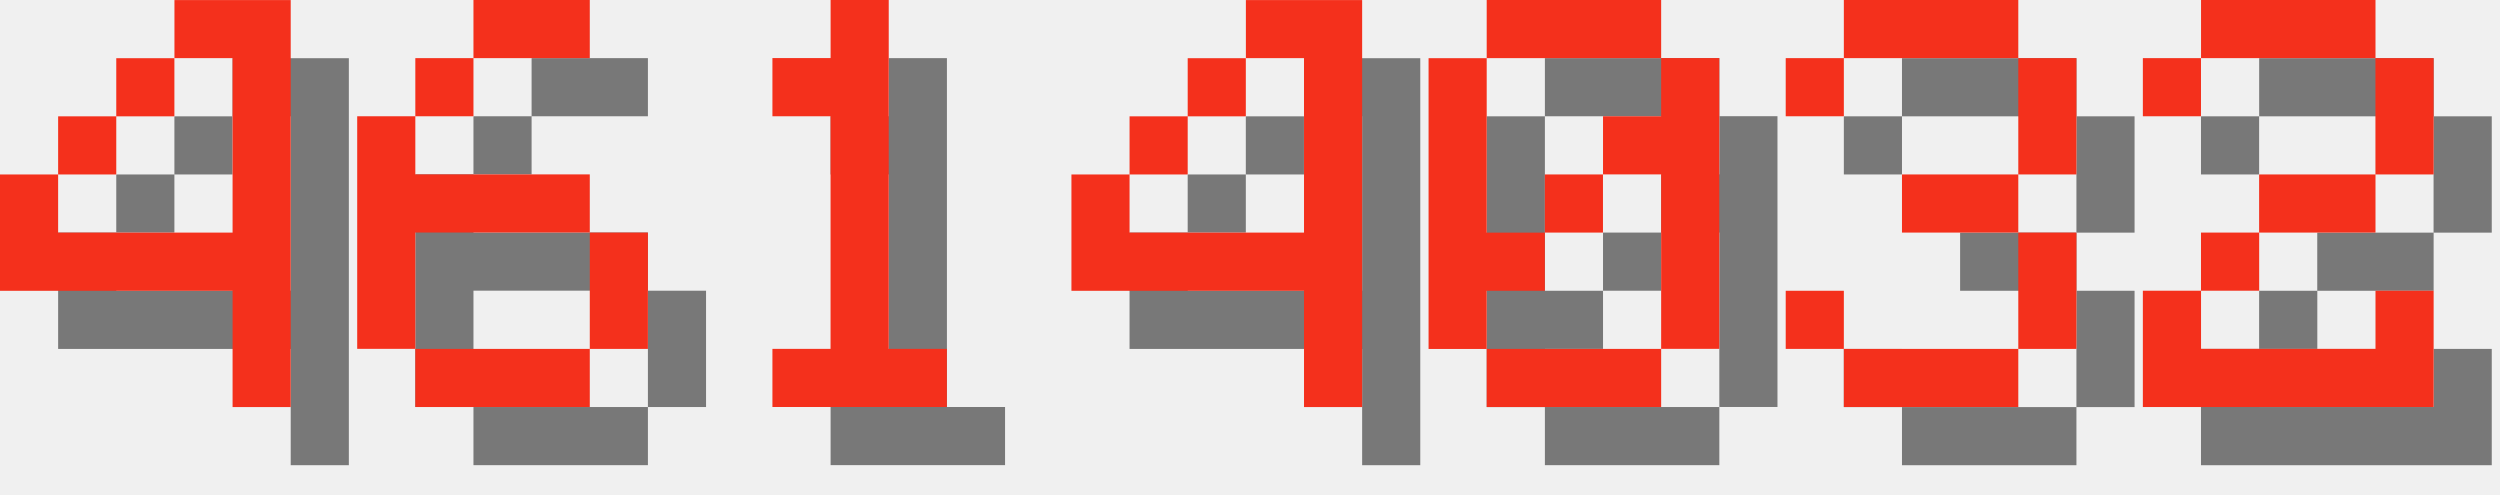
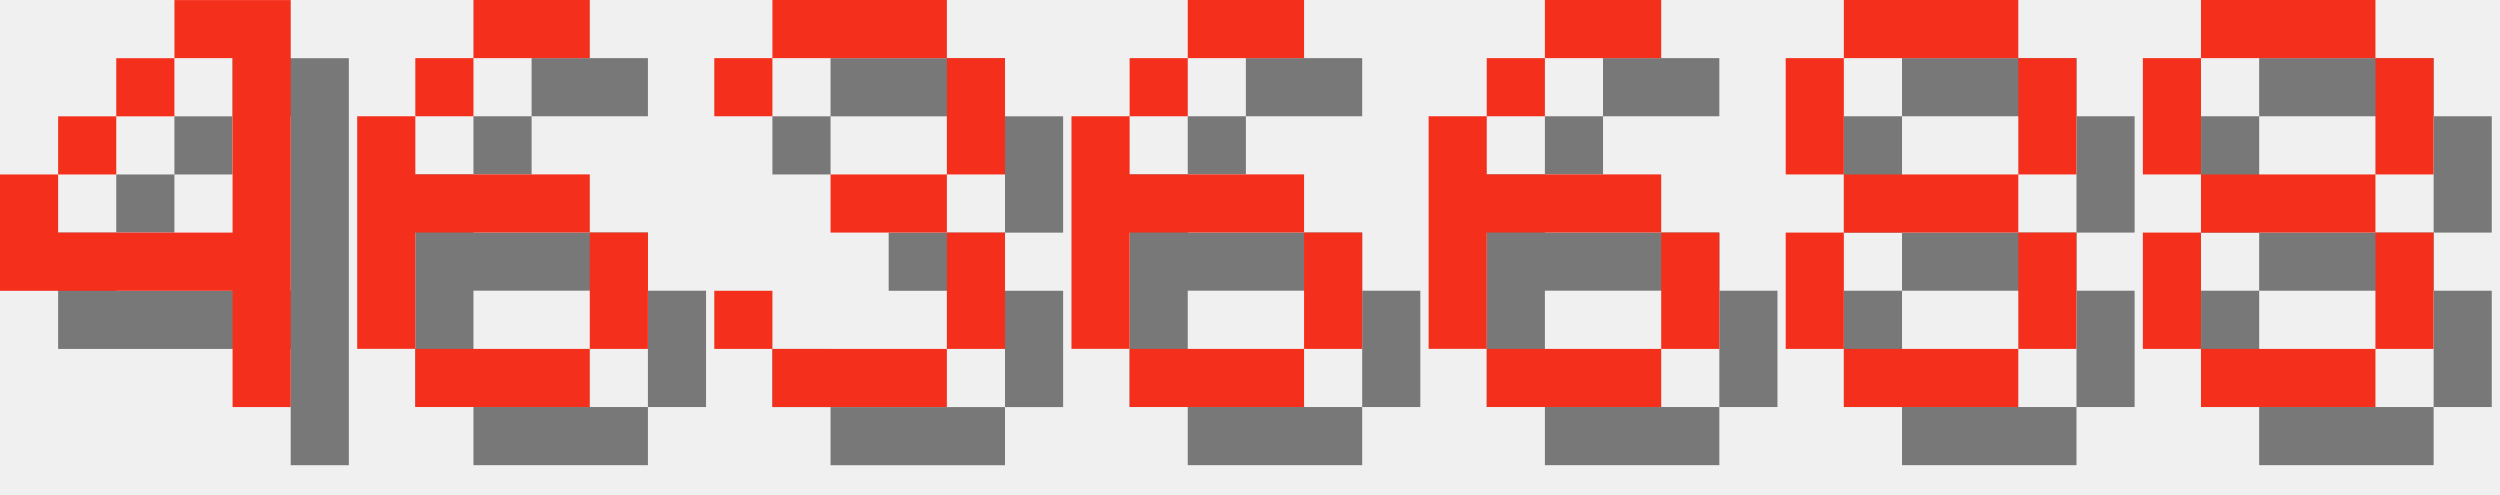
<svg xmlns="http://www.w3.org/2000/svg" version="1.1" width="182.0" height="36">
  <style>
        .text-foreground {
            fill: #F4301C;
        }
        .text-shadow {
            fill: #000000;
            fill-opacity: 0.5;
        }
    </style>
  <g class="digit" id="digit_4" transform="translate(0.0, 0), scale(4)">
    <path id="digit_4_shadow" class="text-shadow" d="m4.233 1.058v1.058h1.058v3.175h-3.175v-1.058h-1.058v2.117h4.233v2.117h1.058v-7.408h-2.117zm-2.117 3.175h1.058v-1.058h-1.058v1.058zm1.058-1.058h1.058v-1.058h-1.058v1.058z" fill-opacity=".5" style="paint-order:stroke fill markers" />
    <path id="digit_4_fg" class="text-foreground" d="m3.175 0v1.058h1.058v3.175h-3.175v-1.058h-1.058v2.117h4.233v2.117h1.058v-7.408h-2.117zm-2.117 3.175h1.058v-1.058h-1.058v1.058zm1.058-1.058h1.058v-1.058h-1.058v1.058z" fill="#fff" style="paint-order:stroke fill markers" />
  </g>
  <g class="digit" id="digit_6" transform="translate(26.0, 0), scale(4)">
    <path id="digit_6_shadow" class="text-shadow" d="m3.175 1.058v1.058h2.117v-1.058h-2.117zm0 1.058h-1.058v1.058h1.058v-1.058zm-1.058 1.058h-1.058v4.233h1.058v-2.117h3.175v-1.058h-3.175v-1.058zm3.175 2.117v2.117h1.058v-2.117h-1.058zm0 2.117h-3.175v1.058h3.175v-1.058z" fill-opacity=".5" style="paint-order:stroke fill markers" />
    <path id="digit_6_fg" class="text-foreground" d="m2.117 0v1.058h2.117v-1.058h-2.117zm0 1.058h-1.058v1.058h1.058v-1.058zm-1.058 1.058h-1.058v4.233h1.058v-2.117h3.175v-1.058h-3.175v-1.058zm3.175 2.117v2.117h1.058v-2.117h-1.058zm0 2.117h-3.175v1.058h3.175v-1.058z" fill="#fff" style="paint-order:stroke fill markers" />
  </g>
-   <g class="digit" id="digit_1" transform="translate(52.0, 0), scale(4)">
-     <path id="digit_1_shadow" class="text-shadow" d="m2.117 2.117v1.058h1.058v4.233h-1.058v1.058h3.175v-1.058h-1.058v-6.35h-1.058v1.058h-1.058z" fill-opacity=".5" style="paint-order:stroke fill markers" />
-     <path id="digit_1_fg" class="text-foreground" d="m1.058 1.058v1.058h1.058v4.233h-1.058v1.058h3.175v-1.058h-1.058v-6.35h-1.058v1.058h-1.058z" fill="#fff" style="paint-order:stroke fill markers" />
-   </g>
-   <g class="digit" id="digit_4" transform="translate(78.0, 0), scale(4)">
-     <path id="digit_4_shadow" class="text-shadow" d="m4.233 1.058v1.058h1.058v3.175h-3.175v-1.058h-1.058v2.117h4.233v2.117h1.058v-7.408h-2.117zm-2.117 3.175h1.058v-1.058h-1.058v1.058zm1.058-1.058h1.058v-1.058h-1.058v1.058z" fill-opacity=".5" style="paint-order:stroke fill markers" />
-     <path id="digit_4_fg" class="text-foreground" d="m3.175 0v1.058h1.058v3.175h-3.175v-1.058h-1.058v2.117h4.233v2.117h1.058v-7.408h-2.117zm-2.117 3.175h1.058v-1.058h-1.058v1.058zm1.058-1.058h1.058v-1.058h-1.058v1.058z" fill="#fff" style="paint-order:stroke fill markers" />
-   </g>
-   <g class="digit" id="digit_0" transform="translate(104.0, 0), scale(4)">
-     <path id="digit_0_shadow" class="text-shadow" d="m2.117 1.058v1.058h3.175v-1.058h-3.175zm3.175 1.058v1.058h-1.058v1.058h1.058v3.175h1.058v-5.292h-1.058zm0 5.292h-3.175v1.058h3.175v-1.058zm-3.175 0v-1.058h1.058v-1.058h-1.058v-3.175h-1.058v5.292h1.058zm1.058-2.117h1.058v-1.058h-1.058v1.058z" fill-opacity=".5" style="paint-order:stroke fill markers" />
-     <path id="digit_0_fg" class="text-foreground" d="m1.058 0v1.058h3.175v-1.058h-3.175zm3.175 1.058v1.058h-1.058v1.058h1.058v3.175h1.058v-5.292h-1.058zm0 5.292h-3.175v1.058h3.175v-1.058zm-3.175 0v-1.058h1.058v-1.058h-1.058v-3.175h-1.058v5.292h1.058zm1.058-2.117h1.058v-1.058h-1.058v1.058z" fill="#fff" style="paint-order:stroke fill markers" />
-   </g>
-   <g class="digit" id="digit_3" transform="translate(130.0, 0), scale(4)">
+   <g class="digit" id="digit_3" transform="translate(52.0, 0), scale(4)">
    <path id="digit_3_shadow" class="text-shadow" d="m1.058 2.117v1.058h1.058v-1.058h3.175v2.117h-2.117v1.058h2.117v2.117h-3.175v-1.058h-1.058v1.058h1.058v1.058h3.175v-1.058h1.058v-2.117h-1.058v-1.058h1.058v-2.117h-1.058v-1.058h-3.175v1.058h-1.058z" fill-opacity=".5" style="paint-order:stroke fill markers" />
    <path id="digit_3_fg" class="text-foreground" d="m0 1.058v1.058h1.058v-1.058h3.175v2.117h-2.117v1.058h2.117v2.117h-3.175v-1.058h-1.058v1.058h1.058v1.058h3.175v-1.058h1.058v-2.117h-1.058v-1.058h1.058v-2.117h-1.058v-1.058h-3.175v1.058h-1.058z" fill="#fff" style="paint-order:stroke fill markers" />
  </g>
-   <g class="digit" id="digit_2" transform="translate(156.0, 0), scale(4)">
-     <path id="digit_2_shadow" class="text-shadow" d="m1.058 2.117v1.058h1.058v-1.058h3.175v2.117h-2.117v1.058h-1.058v1.058h-1.058v2.117h5.292v-2.117h-1.058v1.058h-3.175v-1.058h1.058v-1.058h2.117v-1.058h1.058v-2.117h-1.058v-1.058h-3.175v1.058h-1.058z" fill-opacity=".5" style="paint-order:stroke fill markers" />
-     <path id="digit_2_fg" class="text-foreground" d="m0 1.058v1.058h1.058v-1.058h3.175v2.117h-2.117v1.058h-1.058v1.058h-1.058v2.117h5.292v-2.117h-1.058v1.058h-3.175v-1.058h1.058v-1.058h2.117v-1.058h1.058v-2.117h-1.058v-1.058h-3.175v1.058h-1.058z" fill="#fff" style="paint-order:stroke fill markers" />
+   <g class="digit" id="digit_6" transform="translate(78.0, 0), scale(4)">
+     <path id="digit_6_shadow" class="text-shadow" d="m3.175 1.058v1.058h2.117v-1.058h-2.117zm0 1.058h-1.058v1.058h1.058v-1.058zm-1.058 1.058h-1.058v4.233h1.058v-2.117h3.175v-1.058h-3.175v-1.058zm3.175 2.117v2.117h1.058v-2.117h-1.058zm0 2.117h-3.175v1.058h3.175v-1.058z" fill-opacity=".5" style="paint-order:stroke fill markers" />
+     <path id="digit_6_fg" class="text-foreground" d="m2.117 0v1.058h2.117v-1.058h-2.117zm0 1.058h-1.058v1.058h1.058v-1.058zm-1.058 1.058h-1.058v4.233h1.058v-2.117h3.175v-1.058h-3.175v-1.058zm3.175 2.117v2.117h1.058v-2.117h-1.058zm0 2.117h-3.175v1.058h3.175v-1.058z" fill="#fff" style="paint-order:stroke fill markers" />
+   </g>
+   <g class="digit" id="digit_6" transform="translate(104.0, 0), scale(4)">
+     <path id="digit_6_shadow" class="text-shadow" d="m3.175 1.058v1.058h2.117v-1.058h-2.117zm0 1.058h-1.058v1.058h1.058v-1.058zm-1.058 1.058h-1.058v4.233h1.058v-2.117h3.175v-1.058h-3.175v-1.058zm3.175 2.117v2.117h1.058v-2.117h-1.058zm0 2.117h-3.175v1.058h3.175v-1.058z" fill-opacity=".5" style="paint-order:stroke fill markers" />
+     <path id="digit_6_fg" class="text-foreground" d="m2.117 0v1.058h2.117v-1.058h-2.117zm0 1.058h-1.058v1.058h1.058v-1.058zm-1.058 1.058h-1.058v4.233h1.058v-2.117h3.175v-1.058h-3.175v-1.058zm3.175 2.117v2.117h1.058v-2.117h-1.058zm0 2.117h-3.175v1.058h3.175v-1.058z" fill="#fff" style="paint-order:stroke fill markers" />
+   </g>
+   <g class="digit" id="digit_8" transform="translate(130.0, 0), scale(4)">
+     <path id="digit_8_shadow" class="text-shadow" d="m2.117 1.058v1.058h3.175v-1.058h-3.175zm3.175 1.058v2.117h1.058v-2.117h-1.058zm0 2.117h-3.175v1.058h3.175v-1.058zm0 1.058v2.117h1.058v-2.117h-1.058zm0 2.117h-3.175v1.058h3.175v-1.058zm-3.175 0v-2.117h-1.058v2.117h1.058zm0-3.175v-2.117h-1.058v2.117h1.058z" fill-opacity=".5" style="paint-order:stroke fill markers" />
+     <path id="digit_8_fg" class="text-foreground" d="m1.058 0v1.058h3.175v-1.058h-3.175zm3.175 1.058v2.117h1.058v-2.117h-1.058zm0 2.117h-3.175v1.058h3.175v-1.058zm0 1.058v2.117h1.058v-2.117h-1.058zm0 2.117h-3.175v1.058h3.175v-1.058zm-3.175 0v-2.117h-1.058v2.117h1.058zm0-3.175v-2.117h-1.058v2.117h1.058z" fill="#fff" style="paint-order:stroke fill markers" />
+   </g>
+   <g class="digit" id="digit_8" transform="translate(156.0, 0), scale(4)">
+     <path id="digit_8_shadow" class="text-shadow" d="m2.117 1.058v1.058h3.175v-1.058h-3.175zm3.175 1.058v2.117h1.058v-2.117h-1.058zm0 2.117h-3.175v1.058h3.175v-1.058zm0 1.058v2.117h1.058v-2.117h-1.058zm0 2.117h-3.175v1.058h3.175v-1.058zm-3.175 0v-2.117h-1.058v2.117h1.058zm0-3.175v-2.117h-1.058v2.117h1.058z" fill-opacity=".5" style="paint-order:stroke fill markers" />
+     <path id="digit_8_fg" class="text-foreground" d="m1.058 0v1.058h3.175v-1.058h-3.175zm3.175 1.058v2.117h1.058v-2.117h-1.058zm0 2.117h-3.175v1.058h3.175v-1.058zm0 1.058v2.117h1.058v-2.117h-1.058zm0 2.117h-3.175v1.058h3.175v-1.058zm-3.175 0v-2.117h-1.058v2.117h1.058zm0-3.175v-2.117h-1.058v2.117h1.058z" fill="#fff" style="paint-order:stroke fill markers" />
  </g>
</svg>
